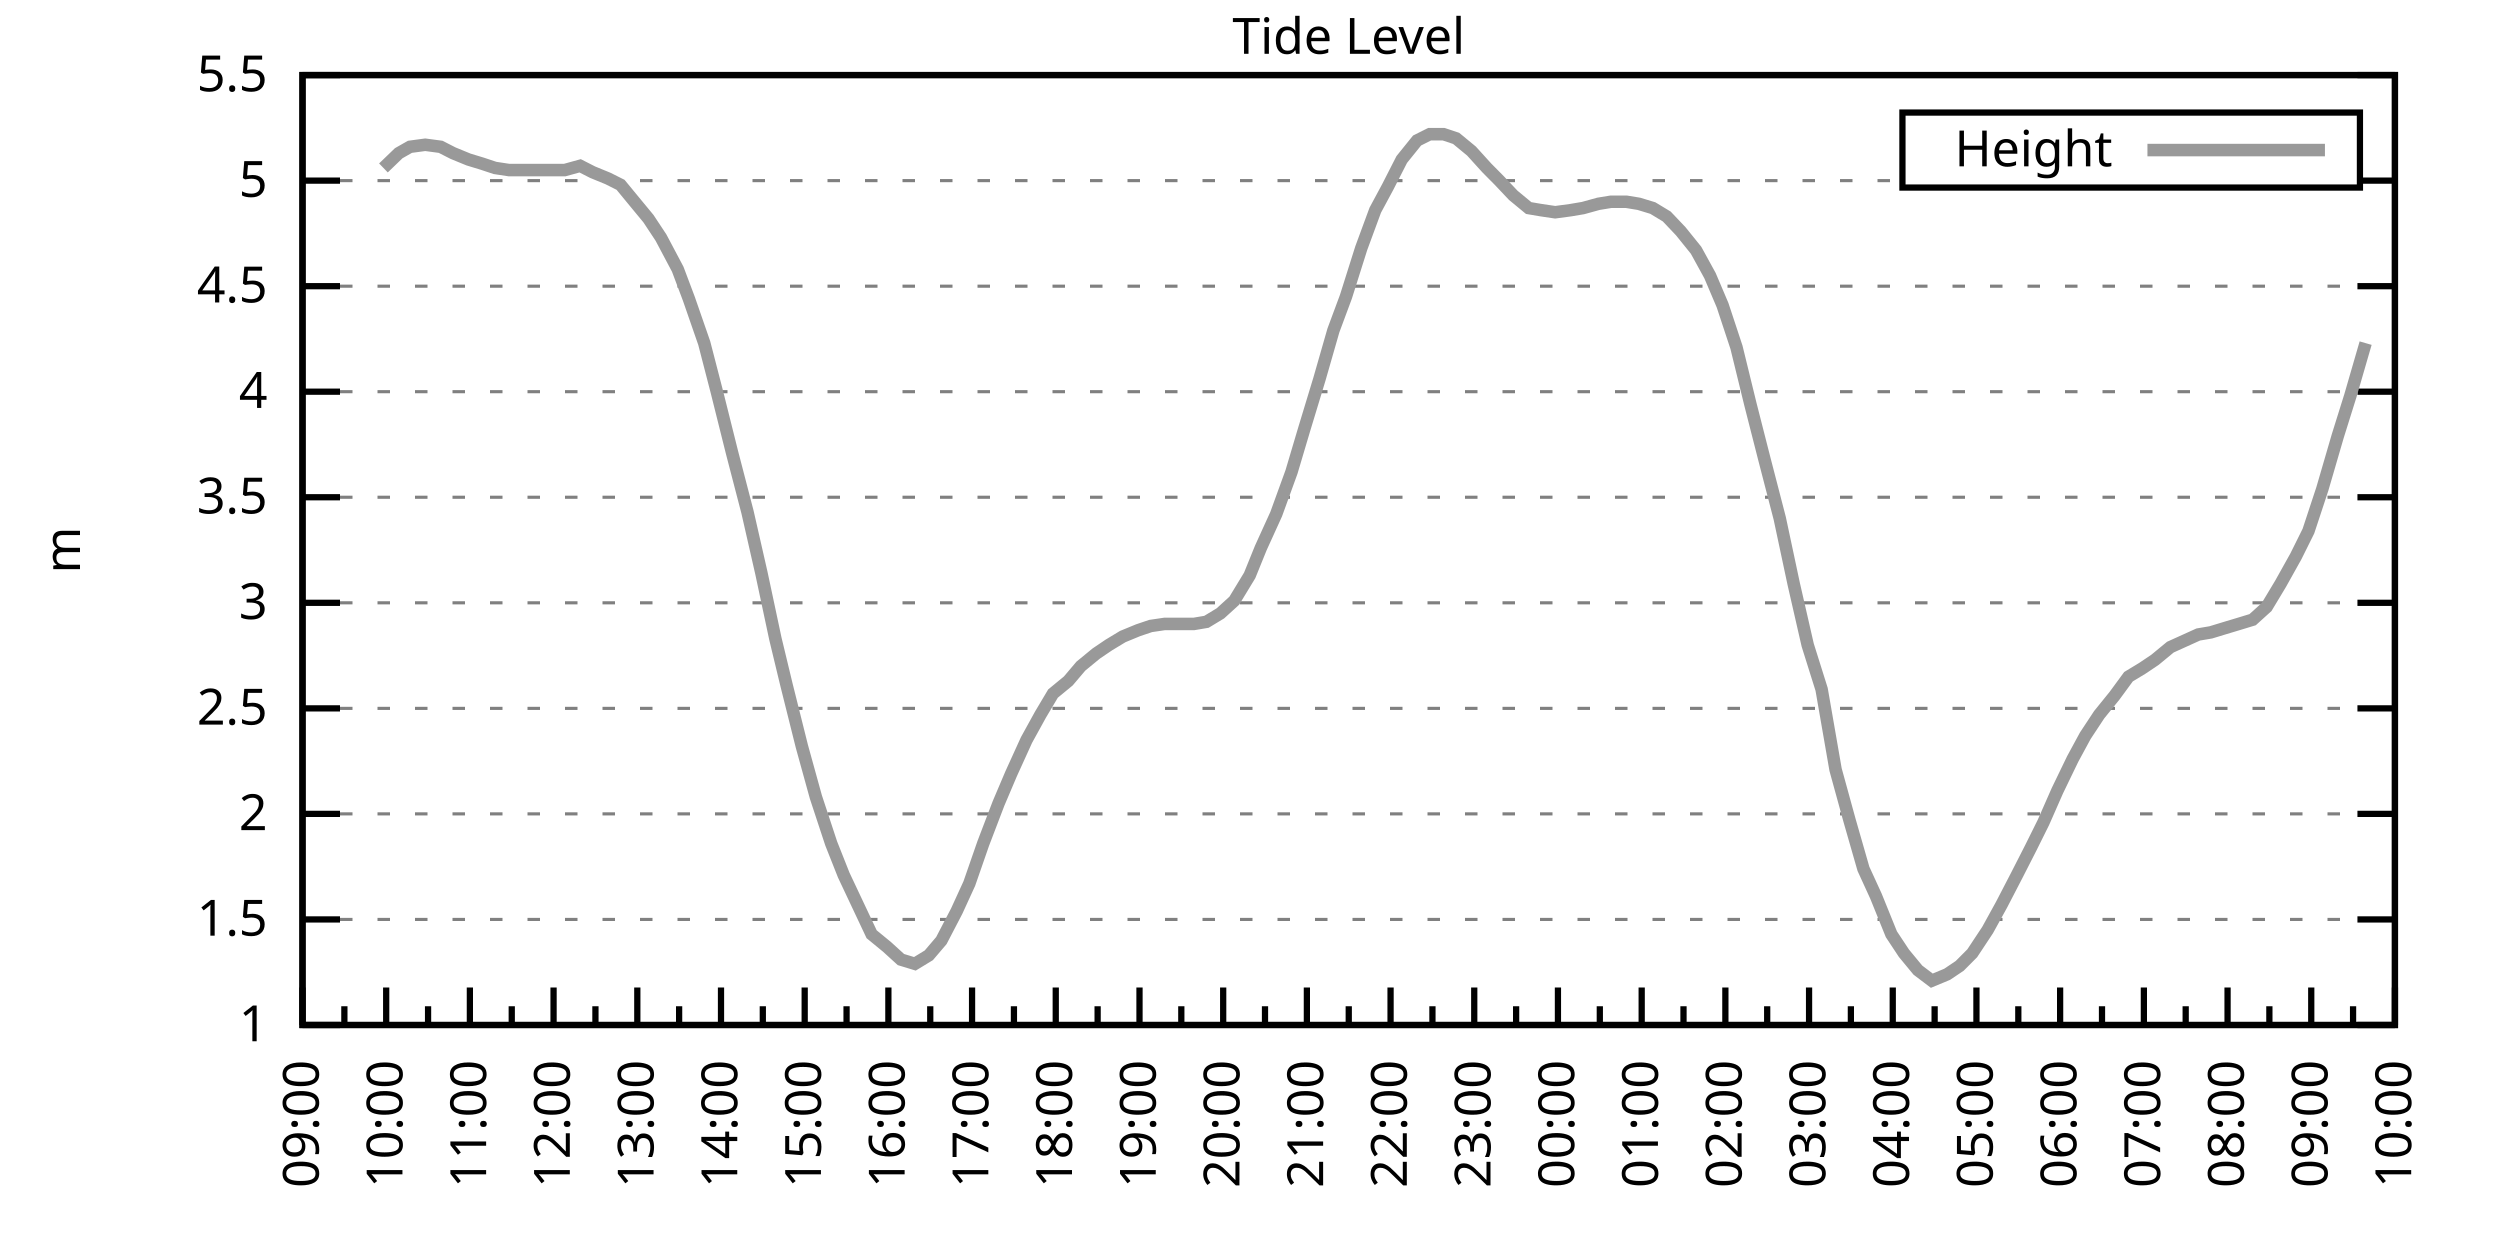
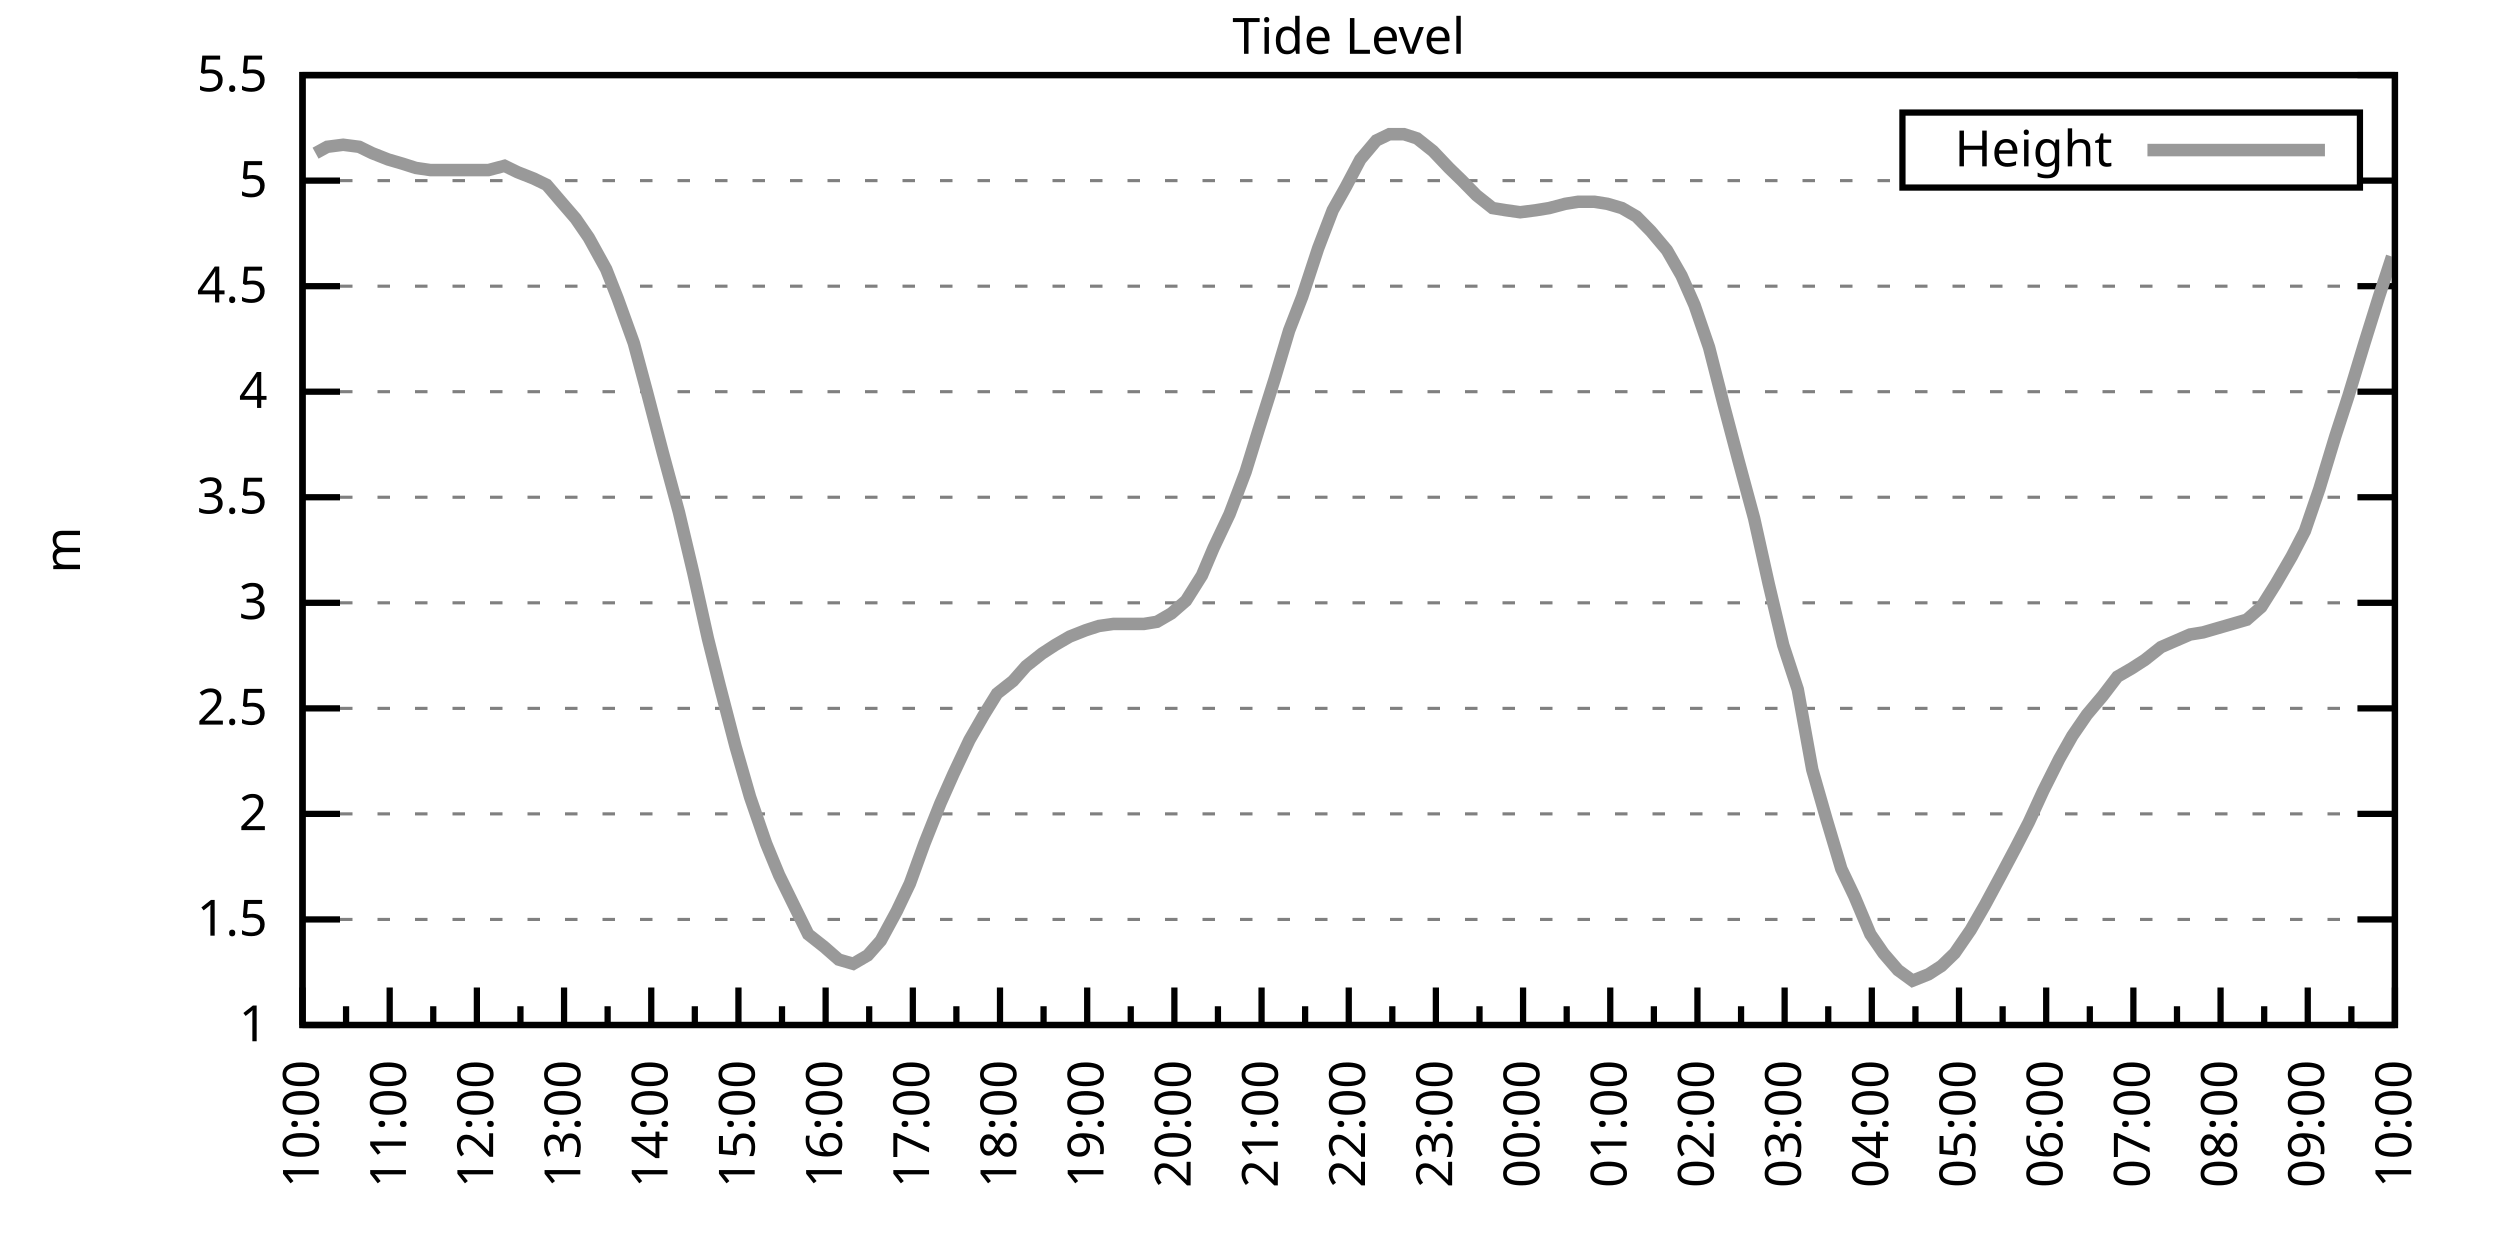
<svg xmlns="http://www.w3.org/2000/svg" xmlns:xlink="http://www.w3.org/1999/xlink" width="400" height="200" viewBox="0 0 400 200">
  <g id="gnuplot_canvas">
    <rect x="0" y="0" width="400" height="200" fill="none" />
    <defs>
      <circle id="gpDot" r="0.5" stroke-width="0.5" stroke="currentColor" />
      <path id="gpPt0" stroke-width="0.333" stroke="currentColor" d="M-1,0 h2 M0,-1 v2" />
      <path id="gpPt1" stroke-width="0.333" stroke="currentColor" d="M-1,-1 L1,1 M1,-1 L-1,1" />
      <path id="gpPt2" stroke-width="0.333" stroke="currentColor" d="M-1,0 L1,0 M0,-1 L0,1 M-1,-1 L1,1 M-1,1 L1,-1" />
      <rect id="gpPt3" stroke-width="0.333" stroke="currentColor" x="-1" y="-1" width="2" height="2" />
      <rect id="gpPt4" stroke-width="0.333" stroke="currentColor" fill="currentColor" x="-1" y="-1" width="2" height="2" />
      <circle id="gpPt5" stroke-width="0.333" stroke="currentColor" cx="0" cy="0" r="1" />
      <use xlink:href="#gpPt5" id="gpPt6" fill="currentColor" stroke="none" />
      <path id="gpPt7" stroke-width="0.333" stroke="currentColor" d="M0,-1.33 L-1.33,0.67 L1.33,0.67 z" />
      <use xlink:href="#gpPt7" id="gpPt8" fill="currentColor" stroke="none" />
      <use xlink:href="#gpPt7" id="gpPt9" stroke="currentColor" transform="rotate(180)" />
      <use xlink:href="#gpPt9" id="gpPt10" fill="currentColor" stroke="none" />
      <use xlink:href="#gpPt3" id="gpPt11" stroke="currentColor" transform="rotate(45)" />
      <use xlink:href="#gpPt11" id="gpPt12" fill="currentColor" stroke="none" />
      <path id="gpPt13" stroke-width="0.333" stroke="currentColor" d="M0,1.330 L1.265,0.411 L0.782,-1.067 L-0.782,-1.076 L-1.265,0.411 z" />
      <use xlink:href="#gpPt13" id="gpPt14" fill="currentColor" stroke="none" />
      <filter id="textbox" filterUnits="objectBoundingBox" x="0" y="0" height="1" width="1">
        <feFlood flood-color="white" flood-opacity="1" result="bgnd" />
        <feComposite in="SourceGraphic" in2="bgnd" operator="atop" />
      </filter>
      <filter id="greybox" filterUnits="objectBoundingBox" x="0" y="0" height="1" width="1">
        <feFlood flood-color="lightgrey" flood-opacity="1" result="grey" />
        <feComposite in="SourceGraphic" in2="grey" operator="atop" />
      </filter>
    </defs>
    <g fill="none" color="white" stroke="currentColor" stroke-width="1.00" stroke-linecap="butt" stroke-linejoin="miter">
</g>
    <g fill="none" color="black" stroke="currentColor" stroke-width="1.00" stroke-linecap="butt" stroke-linejoin="miter">
      <g stroke="none" shape-rendering="crispEdges">
        <polygon fill="rgb(255, 255, 255)" points="48.40,164.00 383.18,164.00 383.18,12.02 48.40,12.02 " />
      </g>
    </g>
    <g fill="none" color="black" stroke="currentColor" stroke-width="1.00" stroke-linecap="butt" stroke-linejoin="miter">
</g>
    <g fill="none" color="black" stroke="black" stroke-width="0.50" stroke-linecap="butt" stroke-linejoin="miter">
</g>
    <g fill="none" color="gray" stroke="currentColor" stroke-width="0.50" stroke-linecap="butt" stroke-linejoin="miter">
      <path stroke="gray" stroke-dasharray="2,4" class="gridline" d="M48.40,164.00 L383.19,164.00  " />
    </g>
    <g fill="none" color="gray" stroke="gray" stroke-width="1.00" stroke-linecap="butt" stroke-linejoin="miter">
</g>
    <g fill="none" color="black" stroke="currentColor" stroke-width="1.00" stroke-linecap="butt" stroke-linejoin="miter">
      <path stroke="black" d="M48.40,164.00 L54.40,164.00 M383.19,164.00 L377.19,164.00  " />
      <g transform="translate(42.80,166.60)" stroke="none" fill="black" font-family="Sans" font-size="8.00" text-anchor="end">
        <text>
          <tspan font-family="Sans"> 1</tspan>
        </text>
      </g>
    </g>
    <g fill="none" color="black" stroke="currentColor" stroke-width="1.00" stroke-linecap="butt" stroke-linejoin="miter">
</g>
    <g fill="none" color="black" stroke="black" stroke-width="0.50" stroke-linecap="butt" stroke-linejoin="miter">
</g>
    <g fill="none" color="gray" stroke="currentColor" stroke-width="0.50" stroke-linecap="butt" stroke-linejoin="miter">
      <path stroke="gray" stroke-dasharray="2,4" class="gridline" d="M48.40,147.11 L383.19,147.11  " />
    </g>
    <g fill="none" color="gray" stroke="gray" stroke-width="1.00" stroke-linecap="butt" stroke-linejoin="miter">
</g>
    <g fill="none" color="black" stroke="currentColor" stroke-width="1.00" stroke-linecap="butt" stroke-linejoin="miter">
      <path stroke="black" d="M48.40,147.11 L54.40,147.11 M383.19,147.11 L377.19,147.11  " />
      <g transform="translate(42.80,149.71)" stroke="none" fill="black" font-family="Sans" font-size="8.00" text-anchor="end">
        <text>
          <tspan font-family="Sans"> 1.5</tspan>
        </text>
      </g>
    </g>
    <g fill="none" color="black" stroke="currentColor" stroke-width="1.00" stroke-linecap="butt" stroke-linejoin="miter">
</g>
    <g fill="none" color="black" stroke="black" stroke-width="0.50" stroke-linecap="butt" stroke-linejoin="miter">
</g>
    <g fill="none" color="gray" stroke="currentColor" stroke-width="0.50" stroke-linecap="butt" stroke-linejoin="miter">
      <path stroke="gray" stroke-dasharray="2,4" class="gridline" d="M48.40,130.22 L383.19,130.22  " />
    </g>
    <g fill="none" color="gray" stroke="gray" stroke-width="1.00" stroke-linecap="butt" stroke-linejoin="miter">
</g>
    <g fill="none" color="black" stroke="currentColor" stroke-width="1.00" stroke-linecap="butt" stroke-linejoin="miter">
      <path stroke="black" d="M48.40,130.22 L54.40,130.22 M383.19,130.22 L377.19,130.22  " />
      <g transform="translate(42.80,132.82)" stroke="none" fill="black" font-family="Sans" font-size="8.00" text-anchor="end">
        <text>
          <tspan font-family="Sans"> 2</tspan>
        </text>
      </g>
    </g>
    <g fill="none" color="black" stroke="currentColor" stroke-width="1.00" stroke-linecap="butt" stroke-linejoin="miter">
</g>
    <g fill="none" color="black" stroke="black" stroke-width="0.50" stroke-linecap="butt" stroke-linejoin="miter">
</g>
    <g fill="none" color="gray" stroke="currentColor" stroke-width="0.50" stroke-linecap="butt" stroke-linejoin="miter">
      <path stroke="gray" stroke-dasharray="2,4" class="gridline" d="M48.40,113.34 L383.19,113.34  " />
    </g>
    <g fill="none" color="gray" stroke="gray" stroke-width="1.00" stroke-linecap="butt" stroke-linejoin="miter">
</g>
    <g fill="none" color="black" stroke="currentColor" stroke-width="1.00" stroke-linecap="butt" stroke-linejoin="miter">
      <path stroke="black" d="M48.40,113.34 L54.40,113.34 M383.19,113.34 L377.19,113.34  " />
      <g transform="translate(42.80,115.94)" stroke="none" fill="black" font-family="Sans" font-size="8.00" text-anchor="end">
        <text>
          <tspan font-family="Sans"> 2.5</tspan>
        </text>
      </g>
    </g>
    <g fill="none" color="black" stroke="currentColor" stroke-width="1.00" stroke-linecap="butt" stroke-linejoin="miter">
</g>
    <g fill="none" color="black" stroke="black" stroke-width="0.50" stroke-linecap="butt" stroke-linejoin="miter">
</g>
    <g fill="none" color="gray" stroke="currentColor" stroke-width="0.50" stroke-linecap="butt" stroke-linejoin="miter">
      <path stroke="gray" stroke-dasharray="2,4" class="gridline" d="M48.40,96.45 L383.19,96.45  " />
    </g>
    <g fill="none" color="gray" stroke="gray" stroke-width="1.00" stroke-linecap="butt" stroke-linejoin="miter">
</g>
    <g fill="none" color="black" stroke="currentColor" stroke-width="1.00" stroke-linecap="butt" stroke-linejoin="miter">
      <path stroke="black" d="M48.40,96.45 L54.40,96.45 M383.19,96.45 L377.19,96.45  " />
      <g transform="translate(42.80,99.05)" stroke="none" fill="black" font-family="Sans" font-size="8.00" text-anchor="end">
        <text>
          <tspan font-family="Sans"> 3</tspan>
        </text>
      </g>
    </g>
    <g fill="none" color="black" stroke="currentColor" stroke-width="1.00" stroke-linecap="butt" stroke-linejoin="miter">
</g>
    <g fill="none" color="black" stroke="black" stroke-width="0.50" stroke-linecap="butt" stroke-linejoin="miter">
</g>
    <g fill="none" color="gray" stroke="currentColor" stroke-width="0.50" stroke-linecap="butt" stroke-linejoin="miter">
      <path stroke="gray" stroke-dasharray="2,4" class="gridline" d="M48.40,79.56 L383.19,79.56  " />
    </g>
    <g fill="none" color="gray" stroke="gray" stroke-width="1.00" stroke-linecap="butt" stroke-linejoin="miter">
</g>
    <g fill="none" color="black" stroke="currentColor" stroke-width="1.00" stroke-linecap="butt" stroke-linejoin="miter">
      <path stroke="black" d="M48.40,79.56 L54.40,79.56 M383.19,79.56 L377.19,79.56  " />
      <g transform="translate(42.80,82.16)" stroke="none" fill="black" font-family="Sans" font-size="8.00" text-anchor="end">
        <text>
          <tspan font-family="Sans"> 3.5</tspan>
        </text>
      </g>
    </g>
    <g fill="none" color="black" stroke="currentColor" stroke-width="1.00" stroke-linecap="butt" stroke-linejoin="miter">
</g>
    <g fill="none" color="black" stroke="black" stroke-width="0.50" stroke-linecap="butt" stroke-linejoin="miter">
</g>
    <g fill="none" color="gray" stroke="currentColor" stroke-width="0.50" stroke-linecap="butt" stroke-linejoin="miter">
      <path stroke="gray" stroke-dasharray="2,4" class="gridline" d="M48.40,62.67 L383.19,62.67  " />
    </g>
    <g fill="none" color="gray" stroke="gray" stroke-width="1.00" stroke-linecap="butt" stroke-linejoin="miter">
</g>
    <g fill="none" color="black" stroke="currentColor" stroke-width="1.00" stroke-linecap="butt" stroke-linejoin="miter">
      <path stroke="black" d="M48.40,62.67 L54.40,62.67 M383.19,62.67 L377.19,62.67  " />
      <g transform="translate(42.80,65.27)" stroke="none" fill="black" font-family="Sans" font-size="8.00" text-anchor="end">
        <text>
          <tspan font-family="Sans"> 4</tspan>
        </text>
      </g>
    </g>
    <g fill="none" color="black" stroke="currentColor" stroke-width="1.00" stroke-linecap="butt" stroke-linejoin="miter">
</g>
    <g fill="none" color="black" stroke="black" stroke-width="0.50" stroke-linecap="butt" stroke-linejoin="miter">
</g>
    <g fill="none" color="gray" stroke="currentColor" stroke-width="0.50" stroke-linecap="butt" stroke-linejoin="miter">
      <path stroke="gray" stroke-dasharray="2,4" class="gridline" d="M48.40,45.79 L383.19,45.79  " />
    </g>
    <g fill="none" color="gray" stroke="gray" stroke-width="1.00" stroke-linecap="butt" stroke-linejoin="miter">
</g>
    <g fill="none" color="black" stroke="currentColor" stroke-width="1.00" stroke-linecap="butt" stroke-linejoin="miter">
      <path stroke="black" d="M48.40,45.79 L54.40,45.79 M383.19,45.79 L377.19,45.79  " />
      <g transform="translate(42.80,48.39)" stroke="none" fill="black" font-family="Sans" font-size="8.00" text-anchor="end">
        <text>
          <tspan font-family="Sans"> 4.5</tspan>
        </text>
      </g>
    </g>
    <g fill="none" color="black" stroke="currentColor" stroke-width="1.00" stroke-linecap="butt" stroke-linejoin="miter">
</g>
    <g fill="none" color="black" stroke="black" stroke-width="0.50" stroke-linecap="butt" stroke-linejoin="miter">
</g>
    <g fill="none" color="gray" stroke="currentColor" stroke-width="0.50" stroke-linecap="butt" stroke-linejoin="miter">
      <path stroke="gray" stroke-dasharray="2,4" class="gridline" d="M48.40,28.90 L304.39,28.90 M377.59,28.90 L383.19,28.90  " />
    </g>
    <g fill="none" color="gray" stroke="gray" stroke-width="1.00" stroke-linecap="butt" stroke-linejoin="miter">
</g>
    <g fill="none" color="black" stroke="currentColor" stroke-width="1.00" stroke-linecap="butt" stroke-linejoin="miter">
      <path stroke="black" d="M48.40,28.90 L54.40,28.90 M383.19,28.90 L377.19,28.90  " />
      <g transform="translate(42.80,31.50)" stroke="none" fill="black" font-family="Sans" font-size="8.00" text-anchor="end">
        <text>
          <tspan font-family="Sans"> 5</tspan>
        </text>
      </g>
    </g>
    <g fill="none" color="black" stroke="currentColor" stroke-width="1.00" stroke-linecap="butt" stroke-linejoin="miter">
</g>
    <g fill="none" color="black" stroke="black" stroke-width="0.50" stroke-linecap="butt" stroke-linejoin="miter">
</g>
    <g fill="none" color="gray" stroke="currentColor" stroke-width="0.50" stroke-linecap="butt" stroke-linejoin="miter">
      <path stroke="gray" stroke-dasharray="2,4" class="gridline" d="M48.40,12.01 L383.19,12.01  " />
    </g>
    <g fill="none" color="gray" stroke="gray" stroke-width="1.00" stroke-linecap="butt" stroke-linejoin="miter">
</g>
    <g fill="none" color="black" stroke="currentColor" stroke-width="1.00" stroke-linecap="butt" stroke-linejoin="miter">
      <path stroke="black" d="M48.40,12.01 L54.40,12.01 M383.19,12.01 L377.19,12.01  " />
      <g transform="translate(42.80,14.61)" stroke="none" fill="black" font-family="Sans" font-size="8.00" text-anchor="end">
        <text>
          <tspan font-family="Sans"> 5.5</tspan>
        </text>
      </g>
    </g>
    <g fill="none" color="black" stroke="currentColor" stroke-width="1.00" stroke-linecap="butt" stroke-linejoin="miter">
      <path stroke="black" d="M48.40,164.00 L48.40,158.00  " />
      <g transform="translate(51.00,169.60) rotate(270)" stroke="none" fill="black" font-family="Sans" font-size="8.00" text-anchor="end">
        <text>
+           <tspan font-family="Sans">10:00</tspan>
+         </text>
+       </g>
+     </g>
+     <g fill="none" color="black" stroke="currentColor" stroke-width="1.00" stroke-linecap="butt" stroke-linejoin="miter">
+       <path stroke="black" d="M55.37,164.00 L55.37,161.00 M62.35,164.00 L62.35,158.00  " />
+       <g transform="translate(64.95,169.60) rotate(270)" stroke="none" fill="black" font-family="Sans" font-size="8.00" text-anchor="end">
+         <text>
+           <tspan font-family="Sans">11:00</tspan>
+         </text>
+       </g>
+     </g>
+     <g fill="none" color="black" stroke="currentColor" stroke-width="1.00" stroke-linecap="butt" stroke-linejoin="miter">
+       <path stroke="black" d="M69.32,164.00 L69.32,161.00 M76.30,164.00 L76.30,158.00  " />
+       <g transform="translate(78.90,169.60) rotate(270)" stroke="none" fill="black" font-family="Sans" font-size="8.00" text-anchor="end">
+         <text>
+           <tspan font-family="Sans">12:00</tspan>
+         </text>
+       </g>
+     </g>
+     <g fill="none" color="black" stroke="currentColor" stroke-width="1.00" stroke-linecap="butt" stroke-linejoin="miter">
+       <path stroke="black" d="M83.27,164.00 L83.27,161.00 M90.25,164.00 L90.25,158.00  " />
+       <g transform="translate(92.85,169.60) rotate(270)" stroke="none" fill="black" font-family="Sans" font-size="8.00" text-anchor="end">
+         <text>
+           <tspan font-family="Sans">13:00</tspan>
+         </text>
+       </g>
+     </g>
+     <g fill="none" color="black" stroke="currentColor" stroke-width="1.00" stroke-linecap="butt" stroke-linejoin="miter">
+       <path stroke="black" d="M97.22,164.00 L97.22,161.00 M104.20,164.00 L104.20,158.00  " />
+       <g transform="translate(106.80,169.60) rotate(270)" stroke="none" fill="black" font-family="Sans" font-size="8.00" text-anchor="end">
+         <text>
+           <tspan font-family="Sans">14:00</tspan>
+         </text>
+       </g>
+     </g>
+     <g fill="none" color="black" stroke="currentColor" stroke-width="1.00" stroke-linecap="butt" stroke-linejoin="miter">
+       <path stroke="black" d="M111.17,164.00 L111.17,161.00 M118.15,164.00 L118.15,158.00  " />
+       <g transform="translate(120.75,169.60) rotate(270)" stroke="none" fill="black" font-family="Sans" font-size="8.00" text-anchor="end">
+         <text>
+           <tspan font-family="Sans">15:00</tspan>
+         </text>
+       </g>
+     </g>
+     <g fill="none" color="black" stroke="currentColor" stroke-width="1.00" stroke-linecap="butt" stroke-linejoin="miter">
+       <path stroke="black" d="M125.12,164.00 L125.12,161.00 M132.10,164.00 L132.10,158.00  " />
+       <g transform="translate(134.70,169.60) rotate(270)" stroke="none" fill="black" font-family="Sans" font-size="8.00" text-anchor="end">
+         <text>
+           <tspan font-family="Sans">16:00</tspan>
+         </text>
+       </g>
+     </g>
+     <g fill="none" color="black" stroke="currentColor" stroke-width="1.00" stroke-linecap="butt" stroke-linejoin="miter">
+       <path stroke="black" d="M139.07,164.00 L139.07,161.00 M146.05,164.00 L146.05,158.00  " />
+       <g transform="translate(148.65,169.60) rotate(270)" stroke="none" fill="black" font-family="Sans" font-size="8.00" text-anchor="end">
+         <text>
+           <tspan font-family="Sans">17:00</tspan>
+         </text>
+       </g>
+     </g>
+     <g fill="none" color="black" stroke="currentColor" stroke-width="1.00" stroke-linecap="butt" stroke-linejoin="miter">
+       <path stroke="black" d="M153.02,164.00 L153.02,161.00 M160.00,164.00 L160.00,158.00  " />
+       <g transform="translate(162.60,169.60) rotate(270)" stroke="none" fill="black" font-family="Sans" font-size="8.00" text-anchor="end">
+         <text>
+           <tspan font-family="Sans">18:00</tspan>
+         </text>
+       </g>
+     </g>
+     <g fill="none" color="black" stroke="currentColor" stroke-width="1.00" stroke-linecap="butt" stroke-linejoin="miter">
+       <path stroke="black" d="M166.97,164.00 L166.97,161.00 M173.95,164.00 L173.95,158.00  " />
+       <g transform="translate(176.55,169.60) rotate(270)" stroke="none" fill="black" font-family="Sans" font-size="8.00" text-anchor="end">
+         <text>
+           <tspan font-family="Sans">19:00</tspan>
+         </text>
+       </g>
+     </g>
+     <g fill="none" color="black" stroke="currentColor" stroke-width="1.00" stroke-linecap="butt" stroke-linejoin="miter">
+       <path stroke="black" d="M180.92,164.00 L180.92,161.00 M187.90,164.00 L187.90,158.00  " />
+       <g transform="translate(190.50,169.60) rotate(270)" stroke="none" fill="black" font-family="Sans" font-size="8.00" text-anchor="end">
+         <text>
+           <tspan font-family="Sans">20:00</tspan>
+         </text>
+       </g>
+     </g>
+     <g fill="none" color="black" stroke="currentColor" stroke-width="1.00" stroke-linecap="butt" stroke-linejoin="miter">
+       <path stroke="black" d="M194.87,164.00 L194.87,161.00 M201.85,164.00 L201.85,158.00  " />
+       <g transform="translate(204.45,169.60) rotate(270)" stroke="none" fill="black" font-family="Sans" font-size="8.00" text-anchor="end">
+         <text>
+           <tspan font-family="Sans">21:00</tspan>
+         </text>
+       </g>
+     </g>
+     <g fill="none" color="black" stroke="currentColor" stroke-width="1.00" stroke-linecap="butt" stroke-linejoin="miter">
+       <path stroke="black" d="M208.82,164.00 L208.82,161.00 M215.80,164.00 L215.80,158.00  " />
+       <g transform="translate(218.40,169.60) rotate(270)" stroke="none" fill="black" font-family="Sans" font-size="8.00" text-anchor="end">
+         <text>
+           <tspan font-family="Sans">22:00</tspan>
+         </text>
+       </g>
+     </g>
+     <g fill="none" color="black" stroke="currentColor" stroke-width="1.00" stroke-linecap="butt" stroke-linejoin="miter">
+       <path stroke="black" d="M222.77,164.00 L222.77,161.00 M229.74,164.00 L229.74,158.00  " />
+       <g transform="translate(232.34,169.60) rotate(270)" stroke="none" fill="black" font-family="Sans" font-size="8.00" text-anchor="end">
+         <text>
+           <tspan font-family="Sans">23:00</tspan>
+         </text>
+       </g>
+     </g>
+     <g fill="none" color="black" stroke="currentColor" stroke-width="1.00" stroke-linecap="butt" stroke-linejoin="miter">
+       <path stroke="black" d="M236.72,164.00 L236.72,161.00 M243.69,164.00 L243.69,158.00  " />
+       <g transform="translate(246.29,169.60) rotate(270)" stroke="none" fill="black" font-family="Sans" font-size="8.00" text-anchor="end">
+         <text>
+           <tspan font-family="Sans">00:00</tspan>
+         </text>
+       </g>
+     </g>
+     <g fill="none" color="black" stroke="currentColor" stroke-width="1.00" stroke-linecap="butt" stroke-linejoin="miter">
+       <path stroke="black" d="M250.67,164.00 L250.67,161.00 M257.64,164.00 L257.64,158.00  " />
+       <g transform="translate(260.24,169.60) rotate(270)" stroke="none" fill="black" font-family="Sans" font-size="8.00" text-anchor="end">
+         <text>
+           <tspan font-family="Sans">01:00</tspan>
+         </text>
+       </g>
+     </g>
+     <g fill="none" color="black" stroke="currentColor" stroke-width="1.00" stroke-linecap="butt" stroke-linejoin="miter">
+       <path stroke="black" d="M264.62,164.00 L264.62,161.00 M271.59,164.00 L271.59,158.00  " />
+       <g transform="translate(274.19,169.60) rotate(270)" stroke="none" fill="black" font-family="Sans" font-size="8.00" text-anchor="end">
+         <text>
+           <tspan font-family="Sans">02:00</tspan>
+         </text>
+       </g>
+     </g>
+     <g fill="none" color="black" stroke="currentColor" stroke-width="1.00" stroke-linecap="butt" stroke-linejoin="miter">
+       <path stroke="black" d="M278.57,164.00 L278.57,161.00 M285.54,164.00 L285.54,158.00  " />
+       <g transform="translate(288.14,169.60) rotate(270)" stroke="none" fill="black" font-family="Sans" font-size="8.00" text-anchor="end">
+         <text>
+           <tspan font-family="Sans">03:00</tspan>
+         </text>
+       </g>
+     </g>
+     <g fill="none" color="black" stroke="currentColor" stroke-width="1.00" stroke-linecap="butt" stroke-linejoin="miter">
+       <path stroke="black" d="M292.52,164.00 L292.52,161.00 M299.49,164.00 L299.49,158.00  " />
+       <g transform="translate(302.09,169.60) rotate(270)" stroke="none" fill="black" font-family="Sans" font-size="8.00" text-anchor="end">
+         <text>
+           <tspan font-family="Sans">04:00</tspan>
+         </text>
+       </g>
+     </g>
+     <g fill="none" color="black" stroke="currentColor" stroke-width="1.00" stroke-linecap="butt" stroke-linejoin="miter">
+       <path stroke="black" d="M306.47,164.00 L306.47,161.00 M313.44,164.00 L313.44,158.00  " />
+       <g transform="translate(316.04,169.60) rotate(270)" stroke="none" fill="black" font-family="Sans" font-size="8.00" text-anchor="end">
+         <text>
+           <tspan font-family="Sans">05:00</tspan>
+         </text>
+       </g>
+     </g>
+     <g fill="none" color="black" stroke="currentColor" stroke-width="1.00" stroke-linecap="butt" stroke-linejoin="miter">
+       <path stroke="black" d="M320.42,164.00 L320.42,161.00 M327.39,164.00 L327.39,158.00  " />
+       <g transform="translate(329.99,169.60) rotate(270)" stroke="none" fill="black" font-family="Sans" font-size="8.00" text-anchor="end">
+         <text>
+           <tspan font-family="Sans">06:00</tspan>
+         </text>
+       </g>
+     </g>
+     <g fill="none" color="black" stroke="currentColor" stroke-width="1.00" stroke-linecap="butt" stroke-linejoin="miter">
+       <path stroke="black" d="M334.37,164.00 L334.37,161.00 M341.34,164.00 L341.34,158.00  " />
+       <g transform="translate(343.94,169.60) rotate(270)" stroke="none" fill="black" font-family="Sans" font-size="8.00" text-anchor="end">
+         <text>
+           <tspan font-family="Sans">07:00</tspan>
+         </text>
+       </g>
+     </g>
+     <g fill="none" color="black" stroke="currentColor" stroke-width="1.00" stroke-linecap="butt" stroke-linejoin="miter">
+       <path stroke="black" d="M348.32,164.00 L348.32,161.00 M355.29,164.00 L355.29,158.00  " />
+       <g transform="translate(357.89,169.60) rotate(270)" stroke="none" fill="black" font-family="Sans" font-size="8.00" text-anchor="end">
+         <text>
+           <tspan font-family="Sans">08:00</tspan>
+         </text>
+       </g>
+     </g>
+     <g fill="none" color="black" stroke="currentColor" stroke-width="1.00" stroke-linecap="butt" stroke-linejoin="miter">
+       <path stroke="black" d="M362.27,164.00 L362.27,161.00 M369.24,164.00 L369.24,158.00  " />
+       <g transform="translate(371.84,169.60) rotate(270)" stroke="none" fill="black" font-family="Sans" font-size="8.00" text-anchor="end">
+         <text>
          <tspan font-family="Sans">09:00</tspan>
        </text>
      </g>
    </g>
    <g fill="none" color="black" stroke="currentColor" stroke-width="1.00" stroke-linecap="butt" stroke-linejoin="miter">
-       <path stroke="black" d="M55.10,164.00 L55.10,161.00 M61.79,164.00 L61.79,158.00  " />
-       <g transform="translate(64.39,169.60) rotate(270)" stroke="none" fill="black" font-family="Sans" font-size="8.00" text-anchor="end">
-         <text>
-           <tspan font-family="Sans">10:00</tspan>
-         </text>
-       </g>
-     </g>
-     <g fill="none" color="black" stroke="currentColor" stroke-width="1.00" stroke-linecap="butt" stroke-linejoin="miter">
-       <path stroke="black" d="M68.49,164.00 L68.49,161.00 M75.18,164.00 L75.18,158.00  " />
-       <g transform="translate(77.78,169.60) rotate(270)" stroke="none" fill="black" font-family="Sans" font-size="8.00" text-anchor="end">
-         <text>
-           <tspan font-family="Sans">11:00</tspan>
-         </text>
-       </g>
-     </g>
-     <g fill="none" color="black" stroke="currentColor" stroke-width="1.00" stroke-linecap="butt" stroke-linejoin="miter">
-       <path stroke="black" d="M81.88,164.00 L81.88,161.00 M88.57,164.00 L88.57,158.00  " />
-       <g transform="translate(91.17,169.60) rotate(270)" stroke="none" fill="black" font-family="Sans" font-size="8.00" text-anchor="end">
-         <text>
-           <tspan font-family="Sans">12:00</tspan>
-         </text>
-       </g>
-     </g>
-     <g fill="none" color="black" stroke="currentColor" stroke-width="1.00" stroke-linecap="butt" stroke-linejoin="miter">
-       <path stroke="black" d="M95.27,164.00 L95.27,161.00 M101.97,164.00 L101.97,158.00  " />
-       <g transform="translate(104.57,169.60) rotate(270)" stroke="none" fill="black" font-family="Sans" font-size="8.00" text-anchor="end">
-         <text>
-           <tspan font-family="Sans">13:00</tspan>
-         </text>
-       </g>
-     </g>
-     <g fill="none" color="black" stroke="currentColor" stroke-width="1.00" stroke-linecap="butt" stroke-linejoin="miter">
-       <path stroke="black" d="M108.66,164.00 L108.66,161.00 M115.36,164.00 L115.36,158.00  " />
-       <g transform="translate(117.96,169.60) rotate(270)" stroke="none" fill="black" font-family="Sans" font-size="8.00" text-anchor="end">
-         <text>
-           <tspan font-family="Sans">14:00</tspan>
-         </text>
-       </g>
-     </g>
-     <g fill="none" color="black" stroke="currentColor" stroke-width="1.00" stroke-linecap="butt" stroke-linejoin="miter">
-       <path stroke="black" d="M122.05,164.00 L122.05,161.00 M128.75,164.00 L128.75,158.00  " />
-       <g transform="translate(131.35,169.60) rotate(270)" stroke="none" fill="black" font-family="Sans" font-size="8.00" text-anchor="end">
-         <text>
-           <tspan font-family="Sans">15:00</tspan>
-         </text>
-       </g>
-     </g>
-     <g fill="none" color="black" stroke="currentColor" stroke-width="1.00" stroke-linecap="butt" stroke-linejoin="miter">
-       <path stroke="black" d="M135.45,164.00 L135.45,161.00 M142.14,164.00 L142.14,158.00  " />
-       <g transform="translate(144.74,169.60) rotate(270)" stroke="none" fill="black" font-family="Sans" font-size="8.00" text-anchor="end">
-         <text>
-           <tspan font-family="Sans">16:00</tspan>
-         </text>
-       </g>
-     </g>
-     <g fill="none" color="black" stroke="currentColor" stroke-width="1.00" stroke-linecap="butt" stroke-linejoin="miter">
-       <path stroke="black" d="M148.84,164.00 L148.84,161.00 M155.53,164.00 L155.53,158.00  " />
-       <g transform="translate(158.13,169.60) rotate(270)" stroke="none" fill="black" font-family="Sans" font-size="8.00" text-anchor="end">
-         <text>
-           <tspan font-family="Sans">17:00</tspan>
-         </text>
-       </g>
-     </g>
-     <g fill="none" color="black" stroke="currentColor" stroke-width="1.00" stroke-linecap="butt" stroke-linejoin="miter">
-       <path stroke="black" d="M162.23,164.00 L162.23,161.00 M168.92,164.00 L168.92,158.00  " />
-       <g transform="translate(171.52,169.60) rotate(270)" stroke="none" fill="black" font-family="Sans" font-size="8.00" text-anchor="end">
-         <text>
-           <tspan font-family="Sans">18:00</tspan>
-         </text>
-       </g>
-     </g>
-     <g fill="none" color="black" stroke="currentColor" stroke-width="1.00" stroke-linecap="butt" stroke-linejoin="miter">
-       <path stroke="black" d="M175.62,164.00 L175.62,161.00 M182.32,164.00 L182.32,158.00  " />
-       <g transform="translate(184.92,169.60) rotate(270)" stroke="none" fill="black" font-family="Sans" font-size="8.00" text-anchor="end">
-         <text>
-           <tspan font-family="Sans">19:00</tspan>
-         </text>
-       </g>
-     </g>
-     <g fill="none" color="black" stroke="currentColor" stroke-width="1.00" stroke-linecap="butt" stroke-linejoin="miter">
-       <path stroke="black" d="M189.01,164.00 L189.01,161.00 M195.71,164.00 L195.71,158.00  " />
-       <g transform="translate(198.31,169.60) rotate(270)" stroke="none" fill="black" font-family="Sans" font-size="8.00" text-anchor="end">
-         <text>
-           <tspan font-family="Sans">20:00</tspan>
-         </text>
-       </g>
-     </g>
-     <g fill="none" color="black" stroke="currentColor" stroke-width="1.00" stroke-linecap="butt" stroke-linejoin="miter">
-       <path stroke="black" d="M202.40,164.00 L202.40,161.00 M209.10,164.00 L209.10,158.00  " />
-       <g transform="translate(211.70,169.60) rotate(270)" stroke="none" fill="black" font-family="Sans" font-size="8.00" text-anchor="end">
-         <text>
-           <tspan font-family="Sans">21:00</tspan>
-         </text>
-       </g>
-     </g>
-     <g fill="none" color="black" stroke="currentColor" stroke-width="1.00" stroke-linecap="butt" stroke-linejoin="miter">
-       <path stroke="black" d="M215.80,164.00 L215.80,161.00 M222.49,164.00 L222.49,158.00  " />
-       <g transform="translate(225.09,169.60) rotate(270)" stroke="none" fill="black" font-family="Sans" font-size="8.00" text-anchor="end">
-         <text>
-           <tspan font-family="Sans">22:00</tspan>
-         </text>
-       </g>
-     </g>
-     <g fill="none" color="black" stroke="currentColor" stroke-width="1.00" stroke-linecap="butt" stroke-linejoin="miter">
-       <path stroke="black" d="M229.19,164.00 L229.19,161.00 M235.88,164.00 L235.88,158.00  " />
-       <g transform="translate(238.48,169.60) rotate(270)" stroke="none" fill="black" font-family="Sans" font-size="8.00" text-anchor="end">
-         <text>
-           <tspan font-family="Sans">23:00</tspan>
-         </text>
-       </g>
-     </g>
-     <g fill="none" color="black" stroke="currentColor" stroke-width="1.00" stroke-linecap="butt" stroke-linejoin="miter">
-       <path stroke="black" d="M242.58,164.00 L242.58,161.00 M249.27,164.00 L249.27,158.00  " />
-       <g transform="translate(251.87,169.60) rotate(270)" stroke="none" fill="black" font-family="Sans" font-size="8.00" text-anchor="end">
-         <text>
-           <tspan font-family="Sans">00:00</tspan>
-         </text>
-       </g>
-     </g>
-     <g fill="none" color="black" stroke="currentColor" stroke-width="1.00" stroke-linecap="butt" stroke-linejoin="miter">
-       <path stroke="black" d="M255.97,164.00 L255.97,161.00 M262.67,164.00 L262.67,158.00  " />
-       <g transform="translate(265.27,169.60) rotate(270)" stroke="none" fill="black" font-family="Sans" font-size="8.00" text-anchor="end">
-         <text>
-           <tspan font-family="Sans">01:00</tspan>
-         </text>
-       </g>
-     </g>
-     <g fill="none" color="black" stroke="currentColor" stroke-width="1.00" stroke-linecap="butt" stroke-linejoin="miter">
-       <path stroke="black" d="M269.36,164.00 L269.36,161.00 M276.06,164.00 L276.06,158.00  " />
-       <g transform="translate(278.66,169.60) rotate(270)" stroke="none" fill="black" font-family="Sans" font-size="8.00" text-anchor="end">
-         <text>
-           <tspan font-family="Sans">02:00</tspan>
-         </text>
-       </g>
-     </g>
-     <g fill="none" color="black" stroke="currentColor" stroke-width="1.00" stroke-linecap="butt" stroke-linejoin="miter">
-       <path stroke="black" d="M282.75,164.00 L282.75,161.00 M289.45,164.00 L289.45,158.00  " />
-       <g transform="translate(292.05,169.60) rotate(270)" stroke="none" fill="black" font-family="Sans" font-size="8.00" text-anchor="end">
-         <text>
-           <tspan font-family="Sans">03:00</tspan>
-         </text>
-       </g>
-     </g>
-     <g fill="none" color="black" stroke="currentColor" stroke-width="1.00" stroke-linecap="butt" stroke-linejoin="miter">
-       <path stroke="black" d="M296.14,164.00 L296.14,161.00 M302.84,164.00 L302.84,158.00  " />
-       <g transform="translate(305.44,169.60) rotate(270)" stroke="none" fill="black" font-family="Sans" font-size="8.00" text-anchor="end">
-         <text>
-           <tspan font-family="Sans">04:00</tspan>
-         </text>
-       </g>
-     </g>
-     <g fill="none" color="black" stroke="currentColor" stroke-width="1.00" stroke-linecap="butt" stroke-linejoin="miter">
-       <path stroke="black" d="M309.54,164.00 L309.54,161.00 M316.23,164.00 L316.23,158.00  " />
-       <g transform="translate(318.83,169.60) rotate(270)" stroke="none" fill="black" font-family="Sans" font-size="8.00" text-anchor="end">
-         <text>
-           <tspan font-family="Sans">05:00</tspan>
-         </text>
-       </g>
-     </g>
-     <g fill="none" color="black" stroke="currentColor" stroke-width="1.00" stroke-linecap="butt" stroke-linejoin="miter">
-       <path stroke="black" d="M322.93,164.00 L322.93,161.00 M329.62,164.00 L329.62,158.00  " />
-       <g transform="translate(332.22,169.60) rotate(270)" stroke="none" fill="black" font-family="Sans" font-size="8.00" text-anchor="end">
-         <text>
-           <tspan font-family="Sans">06:00</tspan>
-         </text>
-       </g>
-     </g>
-     <g fill="none" color="black" stroke="currentColor" stroke-width="1.00" stroke-linecap="butt" stroke-linejoin="miter">
-       <path stroke="black" d="M336.32,164.00 L336.32,161.00 M343.02,164.00 L343.02,158.00  " />
-       <g transform="translate(345.62,169.60) rotate(270)" stroke="none" fill="black" font-family="Sans" font-size="8.00" text-anchor="end">
-         <text>
-           <tspan font-family="Sans">07:00</tspan>
-         </text>
-       </g>
-     </g>
-     <g fill="none" color="black" stroke="currentColor" stroke-width="1.00" stroke-linecap="butt" stroke-linejoin="miter">
-       <path stroke="black" d="M349.71,164.00 L349.71,161.00 M356.41,164.00 L356.41,158.00  " />
-       <g transform="translate(359.01,169.60) rotate(270)" stroke="none" fill="black" font-family="Sans" font-size="8.00" text-anchor="end">
-         <text>
-           <tspan font-family="Sans">08:00</tspan>
-         </text>
-       </g>
-     </g>
-     <g fill="none" color="black" stroke="currentColor" stroke-width="1.00" stroke-linecap="butt" stroke-linejoin="miter">
-       <path stroke="black" d="M363.10,164.00 L363.10,161.00 M369.80,164.00 L369.80,158.00  " />
-       <g transform="translate(372.40,169.60) rotate(270)" stroke="none" fill="black" font-family="Sans" font-size="8.00" text-anchor="end">
-         <text>
-           <tspan font-family="Sans">09:00</tspan>
-         </text>
-       </g>
-     </g>
-     <g fill="none" color="black" stroke="currentColor" stroke-width="1.00" stroke-linecap="butt" stroke-linejoin="miter">
-       <path stroke="black" d="M376.49,164.00 L376.49,161.00 M383.19,164.00 L383.19,158.00  " />
+       <path stroke="black" d="M376.22,164.00 L376.22,161.00 M383.19,164.00 L383.19,158.00  " />
      <g transform="translate(385.79,169.60) rotate(270)" stroke="none" fill="black" font-family="Sans" font-size="8.00" text-anchor="end">
        <text>
          <tspan font-family="Sans">10:00</tspan>
        </text>
      </g>
    </g>
    <g fill="none" color="black" stroke="currentColor" stroke-width="1.00" stroke-linecap="butt" stroke-linejoin="miter">
</g>
    <g fill="none" color="black" stroke="currentColor" stroke-width="1.00" stroke-linecap="butt" stroke-linejoin="miter">
      <path stroke="black" d="M48.40,12.01 L48.40,164.00 L383.19,164.00 L383.19,12.01 L48.40,12.01 Z  " />
    </g>
    <g fill="none" color="black" stroke="currentColor" stroke-width="1.00" stroke-linecap="butt" stroke-linejoin="miter">
      <g transform="translate(12.80,88.01) rotate(270)" stroke="none" fill="black" font-family="Sans" font-size="8.00" text-anchor="middle">
        <text>
          <tspan font-family="Sans">m</tspan>
        </text>
      </g>
    </g>
    <g fill="none" color="black" stroke="currentColor" stroke-width="1.00" stroke-linecap="butt" stroke-linejoin="miter">
</g>
    <g fill="none" color="black" stroke="currentColor" stroke-width="1.00" stroke-linecap="butt" stroke-linejoin="miter">
      <path stroke="black" d="M304.39,30.01 L304.39,18.01 L377.59,18.01 L377.59,30.01 L304.39,30.01 Z  " />
    </g>
    <g id="Tide_level_plot_1">
      <g fill="none" color="white" stroke="black" stroke-width="2.00" stroke-linecap="butt" stroke-linejoin="miter">
</g>
      <g fill="none" color="black" stroke="currentColor" stroke-width="2.00" stroke-linecap="butt" stroke-linejoin="miter">
        <g transform="translate(337.99,26.61)" stroke="none" fill="black" font-family="Sans" font-size="8.00" text-anchor="end">
          <text>
            <tspan font-family="Sans">Height</tspan>
          </text>
        </g>
      </g>
      <g fill="none" color="black" stroke="currentColor" stroke-width="2.00" stroke-linecap="butt" stroke-linejoin="miter">
-         <path stroke="rgb(153, 153, 153)" d="M343.59,24.01 L371.99,24.01 M61.35,26.87 L63.80,24.51 L65.59,23.49 L68.04,23.16 L70.50,23.49 L72.50,24.51   L74.96,25.52 L77.19,26.20 L79.20,26.87 L81.43,27.21 L83.89,27.21 L85.90,27.21 L88.13,27.21 L90.36,27.21   L92.82,26.53 L94.82,27.55 L97.28,28.56 L99.29,29.57 L101.52,32.28 L103.75,34.98 L105.76,38.02 L108.44,43.08   L110.22,47.81 L112.68,54.90 L114.69,62.67 L117.14,72.47 L119.60,81.93 L121.83,91.72 L124.06,102.19 L125.85,109.62   L128.30,119.42 L130.54,127.52 L132.99,134.95 L135.00,140.02 L137.23,144.75 L139.46,149.48 L141.92,151.50 L144.15,153.53   L146.38,154.21 L148.61,152.85 L150.62,150.49 L153.08,145.76 L155.09,141.37 L157.32,134.95 L159.77,128.54 L161.78,123.81   L164.24,118.40 L166.47,114.35 L168.48,110.97 L170.93,108.95 L172.94,106.58 L175.40,104.56 L177.41,103.20 L179.64,101.85   L182.09,100.84 L184.10,100.16 L186.33,99.83 L188.57,99.83 L191.02,99.83 L193.03,99.49 L195.26,98.14 L197.49,96.11   L199.95,92.06 L201.73,87.67 L204.19,82.26 L206.64,75.51 L208.65,68.75 L211.11,60.65 L213.34,52.88 L215.35,47.47   L217.80,39.71 L220.04,33.63 L222.04,29.91 L224.28,25.52 L226.73,22.48 L228.74,21.47 L230.97,21.47 L232.98,22.14   L235.44,24.17 L237.89,26.87 L239.90,28.90 L242.13,31.26 L244.59,33.29 L246.60,33.63 L248.83,33.96 L251.28,33.63   L253.29,33.29 L255.75,32.61 L257.76,32.28 L260.21,32.28 L262.22,32.61 L264.45,33.29 L266.68,34.64 L268.92,37.00   L271.37,40.04 L273.60,44.10 L275.61,48.83 L277.84,55.58 L280.07,64.70 L282.31,73.48 L284.76,82.94 L286.99,93.41   L289.23,103.20 L291.46,110.30 L293.69,123.13 L295.92,131.24 L298.15,139.01 L300.16,143.40 L302.62,149.48 L304.63,152.52   L306.86,155.22 L309.09,156.91 L311.54,155.89 L313.55,154.54 L315.56,152.52 L318.02,148.80 L320.25,144.75 L322.70,140.02   L324.94,135.63 L326.95,131.58 L329.18,126.51 L331.63,121.44 L333.64,117.73 L335.87,114.35 L338.33,111.31 L340.56,108.27   L342.79,106.92 L344.80,105.57 L347.26,103.54 L349.49,102.53 L351.72,101.52 L353.73,101.18 L355.96,100.50 L358.19,99.83   L360.42,99.15 L362.66,97.12 L364.89,93.41 L367.34,89.02 L369.35,84.97 L371.58,78.21 L374.04,69.77 L376.05,63.35   L378.50,54.90  " />
+         <path stroke="rgb(153, 153, 153)" d="M343.59,24.01 L371.99,24.01 M50.49,24.51 L52.35,23.49 L54.91,23.16 L57.47,23.49 L59.56,24.51 L62.12,25.52   L64.44,26.20 L66.53,26.87 L68.86,27.21 L71.42,27.21 L73.51,27.21 L75.83,27.21 L78.16,27.21 L80.72,26.53   L82.81,27.55 L85.37,28.56 L87.46,29.57 L89.78,32.28 L92.11,34.98 L94.20,38.02 L96.99,43.08 L98.85,47.81   L101.41,54.90 L103.50,62.67 L106.06,72.47 L108.62,81.93 L110.94,91.72 L113.27,102.19 L115.13,109.62 L117.68,119.42   L120.01,127.52 L122.57,134.95 L124.66,140.02 L126.98,144.75 L129.31,149.48 L131.87,151.50 L134.19,153.53 L136.51,154.21   L138.84,152.85 L140.93,150.49 L143.49,145.76 L145.58,141.37 L147.91,134.95 L150.46,128.54 L152.56,123.81 L155.11,118.40   L157.44,114.35 L159.53,110.97 L162.09,108.95 L164.18,106.58 L166.74,104.56 L168.83,103.20 L171.16,101.85 L173.71,100.84   L175.81,100.16 L178.13,99.83 L180.46,99.83 L183.01,99.83 L185.11,99.49 L187.43,98.14 L189.76,96.11 L192.31,92.06   L194.17,87.67 L196.73,82.26 L199.29,75.51 L201.38,68.75 L203.94,60.65 L206.26,52.88 L208.36,47.47 L210.91,39.71   L213.24,33.63 L215.33,29.91 L217.65,25.52 L220.21,22.48 L222.30,21.47 L224.63,21.47 L226.72,22.14 L229.28,24.17   L231.84,26.87 L233.93,28.90 L236.25,31.26 L238.81,33.29 L240.90,33.63 L243.23,33.96 L245.79,33.63 L247.88,33.29   L250.44,32.61 L252.53,32.28 L255.09,32.28 L257.18,32.61 L259.50,33.29 L261.83,34.64 L264.15,37.00 L266.71,40.04   L269.04,44.10 L271.13,48.83 L273.45,55.58 L275.78,64.70 L278.10,73.48 L280.66,82.94 L282.99,93.41 L285.31,103.20   L287.64,110.30 L289.96,123.13 L292.29,131.24 L294.61,139.01 L296.70,143.40 L299.26,149.48 L301.35,152.52 L303.68,155.22   L306.00,156.91 L308.56,155.89 L310.65,154.54 L312.74,152.52 L315.30,148.80 L317.63,144.75 L320.18,140.02 L322.51,135.63   L324.60,131.58 L326.93,126.51 L329.48,121.44 L331.58,117.73 L333.90,114.35 L336.46,111.31 L338.78,108.27 L341.11,106.92   L343.20,105.57 L345.76,103.54 L348.08,102.53 L350.41,101.52 L352.50,101.18 L354.83,100.50 L357.15,99.83 L359.48,99.15   L361.80,97.12 L364.13,93.41 L366.68,89.02 L368.78,84.97 L371.10,78.21 L373.66,69.77 L375.75,63.35 L378.31,54.90   L380.63,47.47 L382.73,41.06  " />
      </g>
    </g>
    <g fill="none" color="black" stroke="currentColor" stroke-width="2.00" stroke-linecap="butt" stroke-linejoin="miter">
</g>
    <g fill="none" color="black" stroke="black" stroke-width="1.00" stroke-linecap="butt" stroke-linejoin="miter">
</g>
    <g fill="none" color="black" stroke="currentColor" stroke-width="1.00" stroke-linecap="butt" stroke-linejoin="miter">
      <path stroke="black" d="M48.40,12.01 L48.40,164.00 L383.19,164.00 L383.19,12.01 L48.40,12.01 Z  " />
    </g>
    <g fill="none" color="black" stroke="currentColor" stroke-width="1.00" stroke-linecap="butt" stroke-linejoin="miter">
      <g transform="translate(215.79,8.61)" stroke="none" fill="black" font-family="Sans" font-size="8.00" text-anchor="middle">
        <text>
          <tspan font-family="Sans">Tide Level</tspan>
        </text>
      </g>
    </g>
    <g fill="none" color="black" stroke="currentColor" stroke-width="1.00" stroke-linecap="butt" stroke-linejoin="miter">
</g>
  </g>
</svg>
